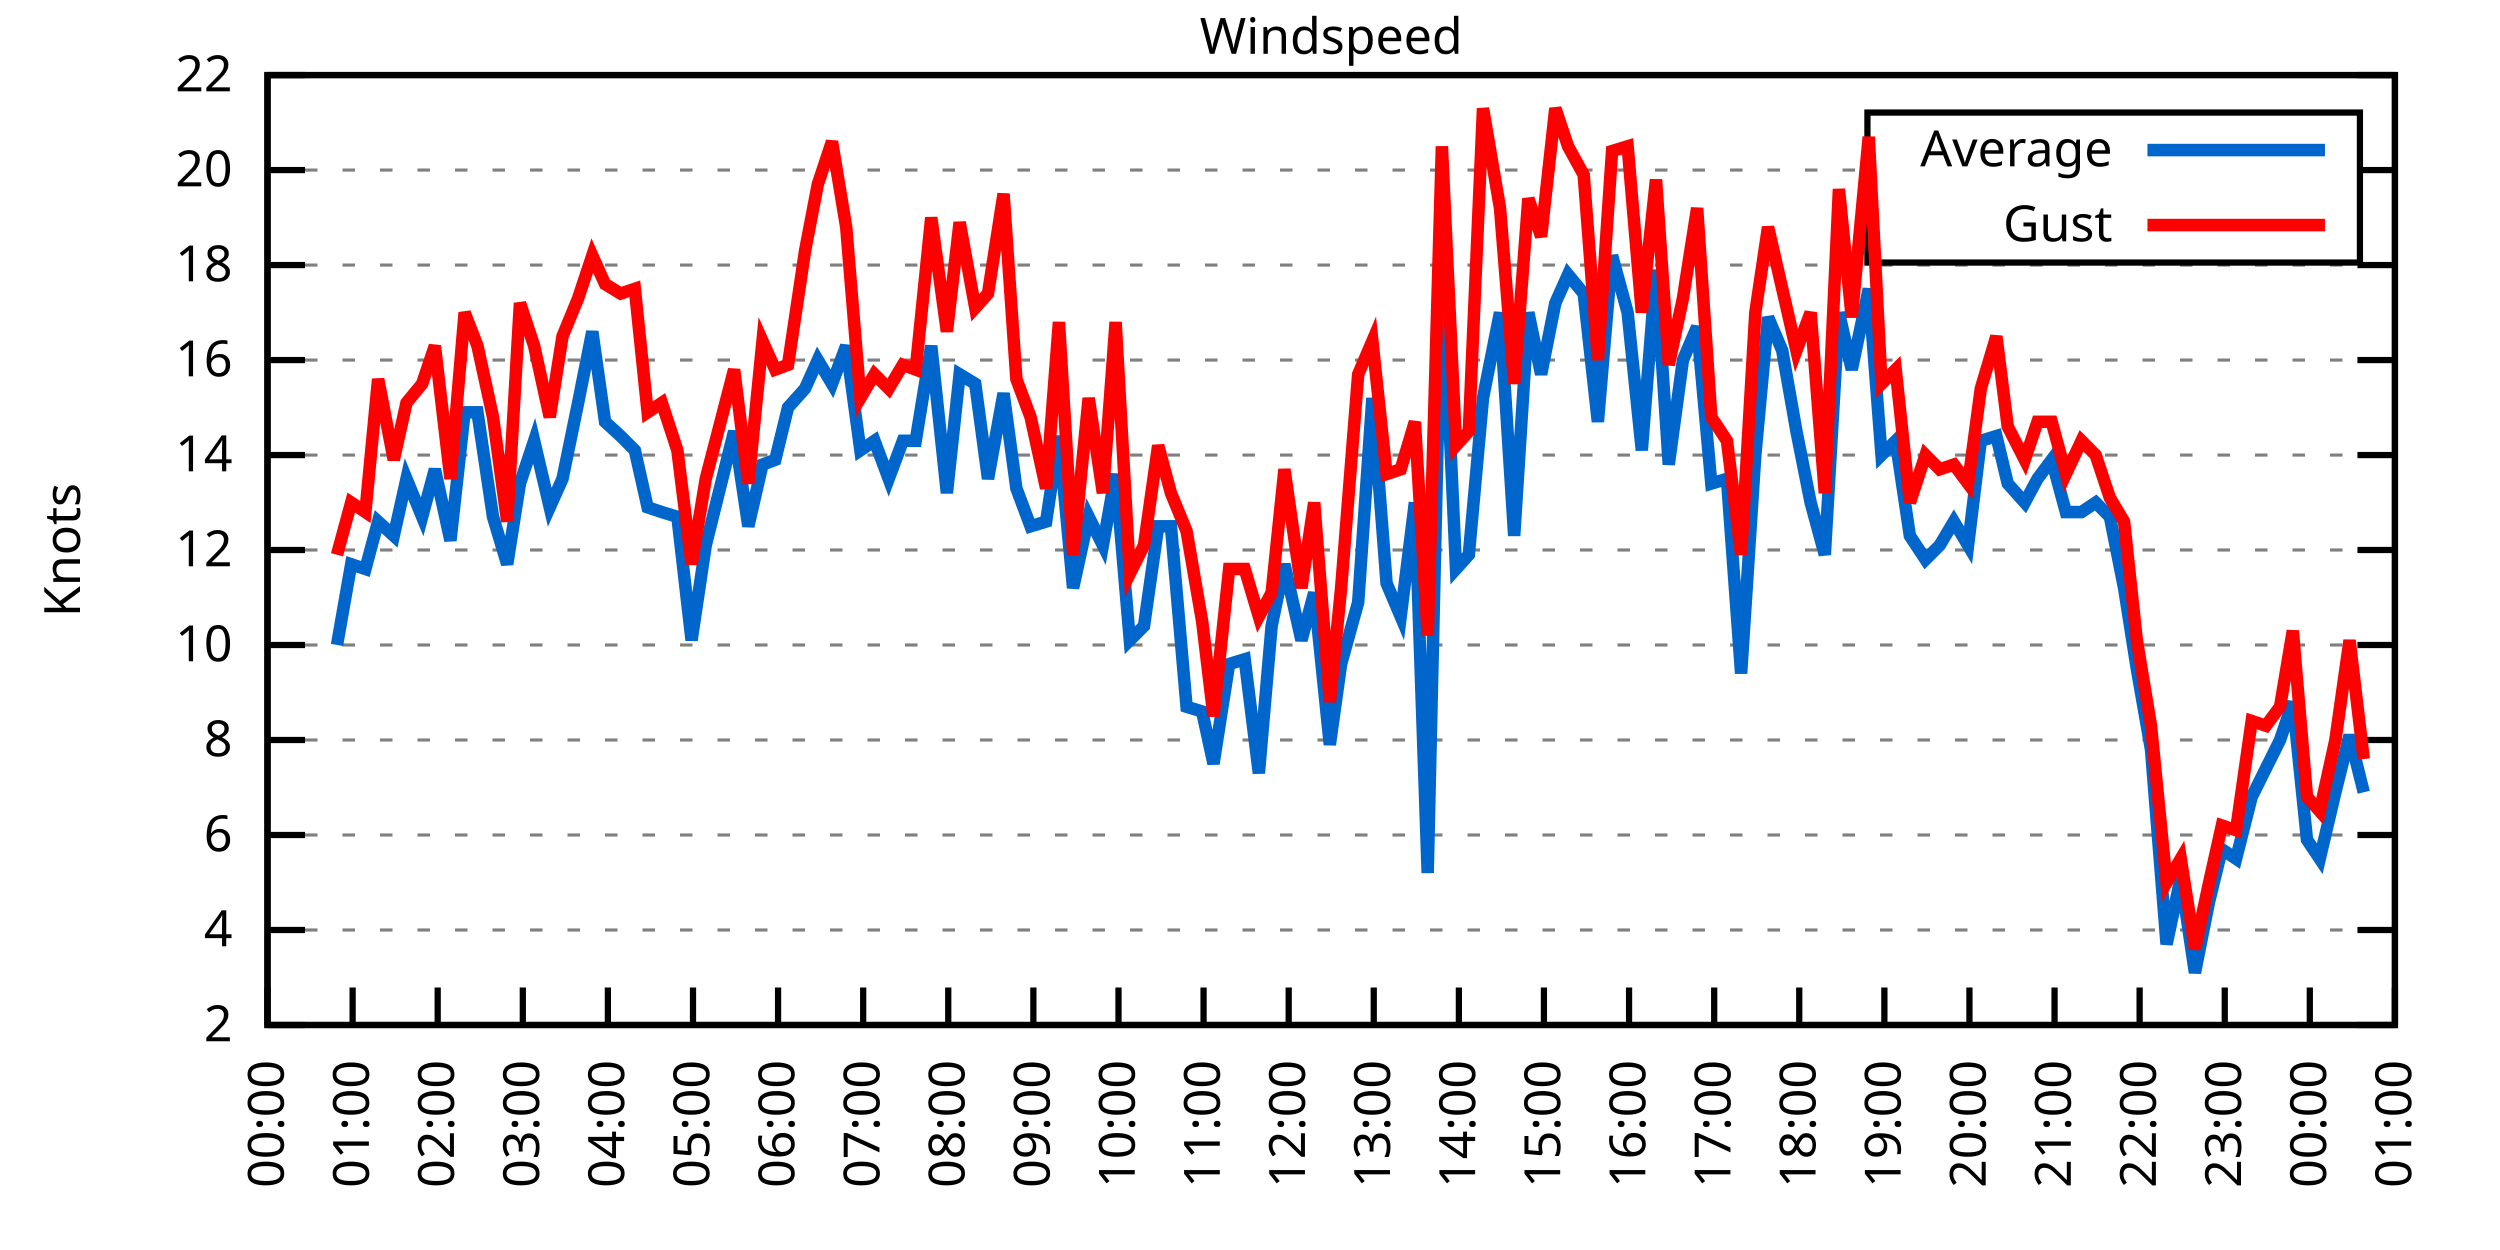
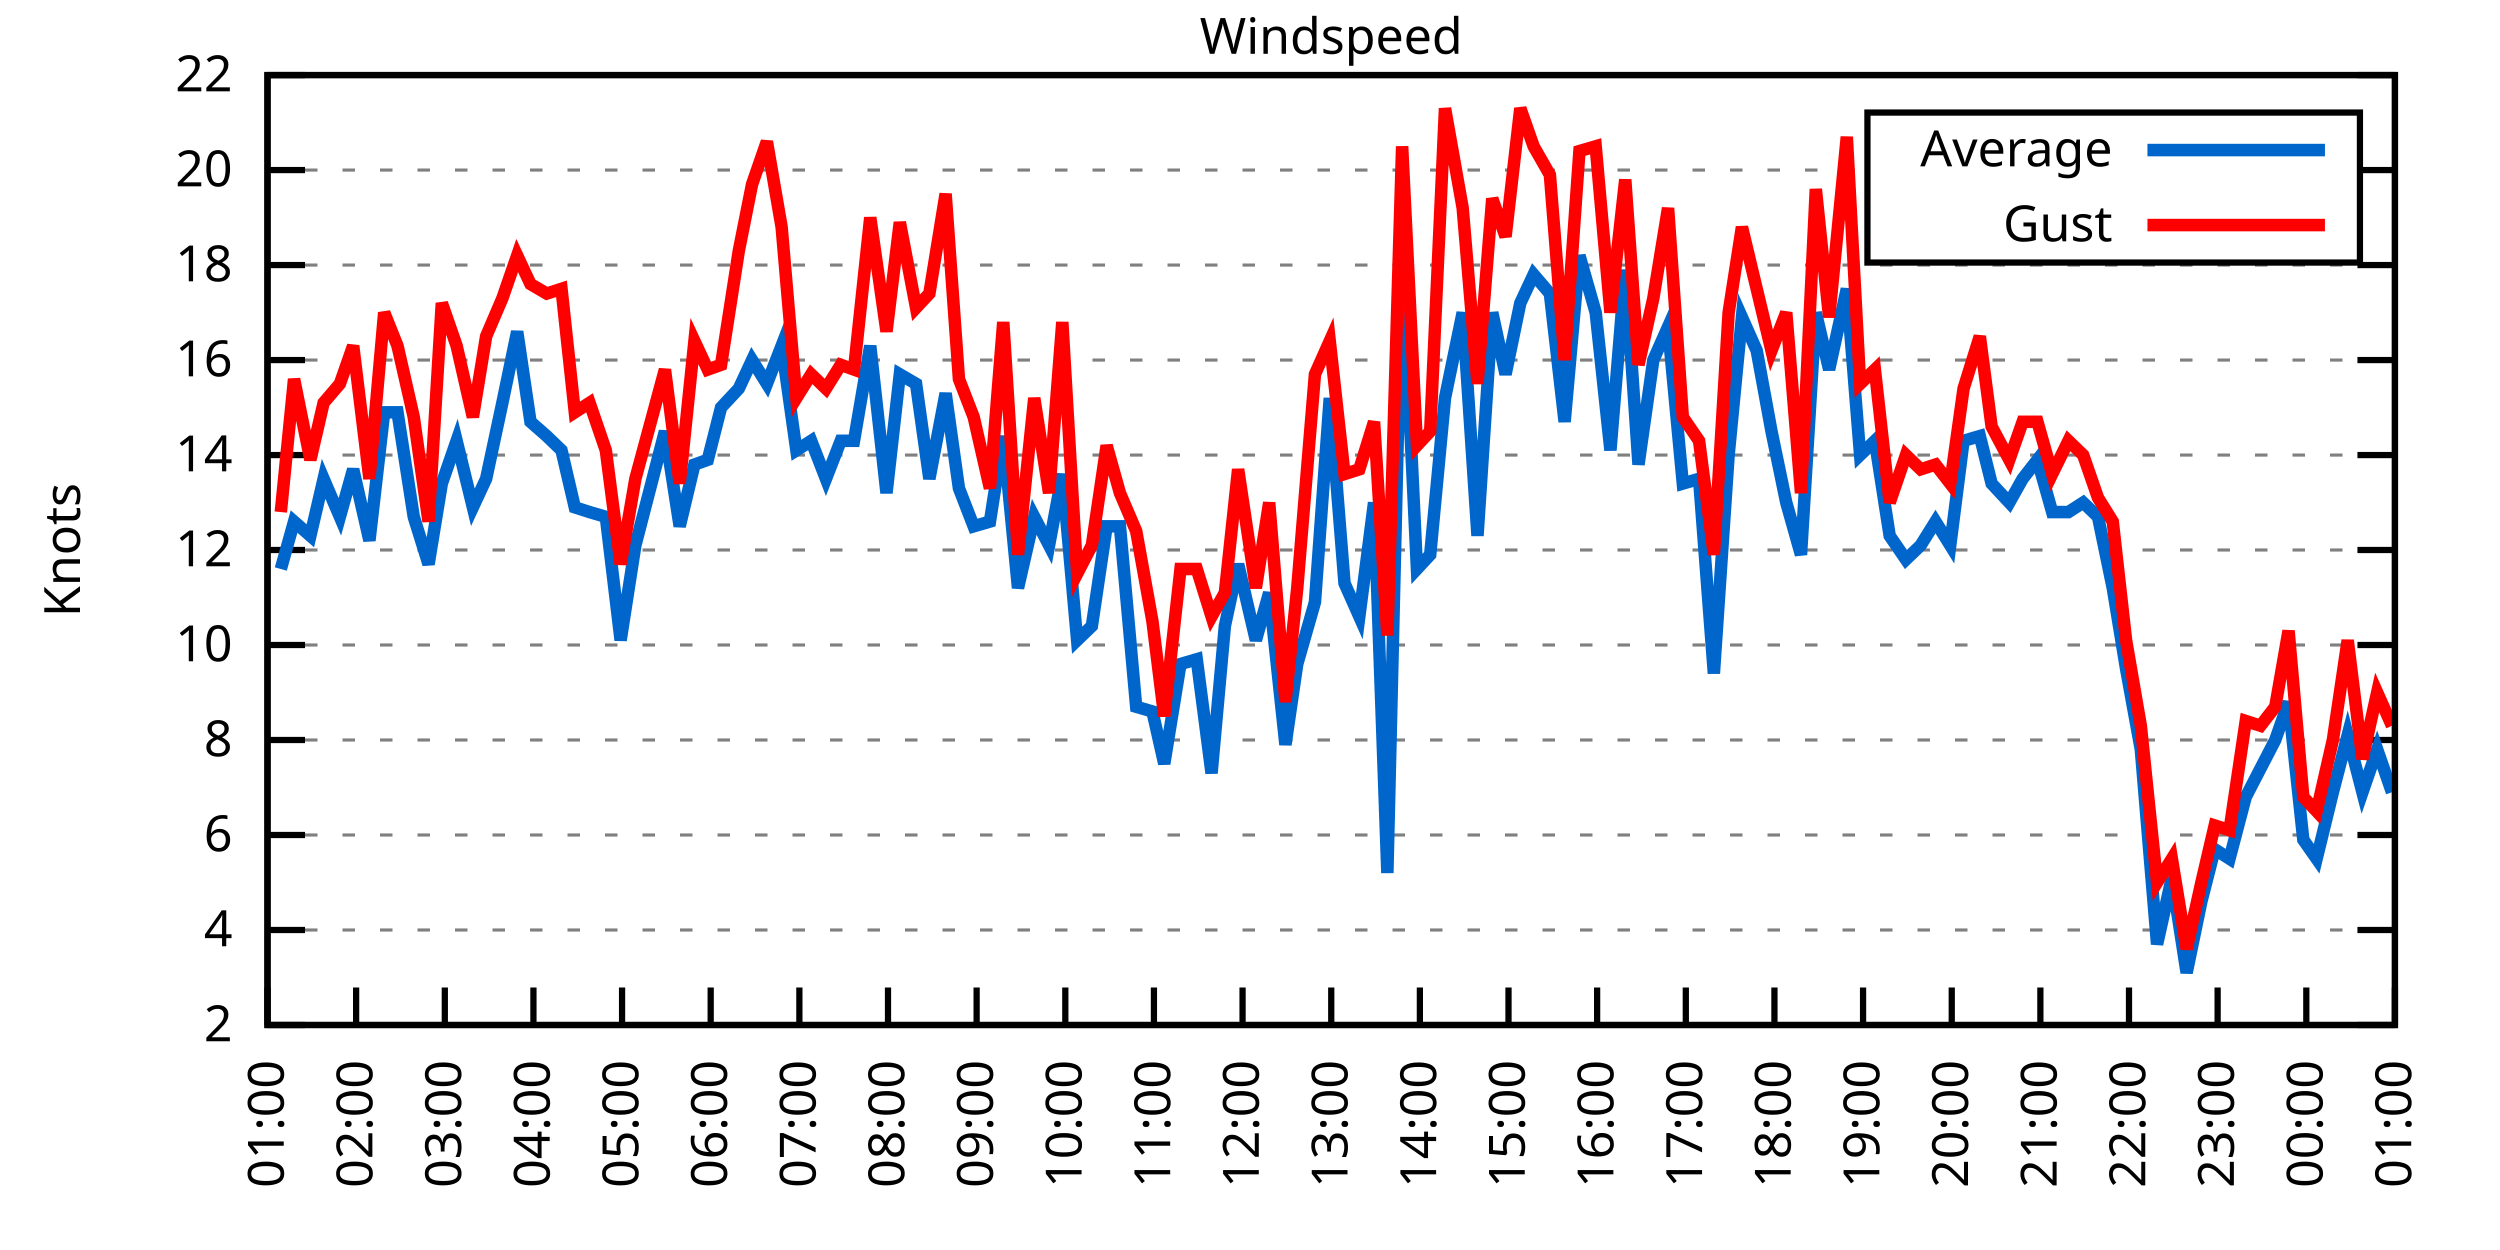
<svg xmlns="http://www.w3.org/2000/svg" xmlns:xlink="http://www.w3.org/1999/xlink" width="400" height="200" viewBox="0 0 400 200">
  <g id="gnuplot_canvas">
    <rect x="0" y="0" width="400" height="200" fill="none" />
    <defs>
      <circle id="gpDot" r="0.5" stroke-width="0.5" stroke="currentColor" />
      <path id="gpPt0" stroke-width="0.333" stroke="currentColor" d="M-1,0 h2 M0,-1 v2" />
      <path id="gpPt1" stroke-width="0.333" stroke="currentColor" d="M-1,-1 L1,1 M1,-1 L-1,1" />
      <path id="gpPt2" stroke-width="0.333" stroke="currentColor" d="M-1,0 L1,0 M0,-1 L0,1 M-1,-1 L1,1 M-1,1 L1,-1" />
      <rect id="gpPt3" stroke-width="0.333" stroke="currentColor" x="-1" y="-1" width="2" height="2" />
      <rect id="gpPt4" stroke-width="0.333" stroke="currentColor" fill="currentColor" x="-1" y="-1" width="2" height="2" />
      <circle id="gpPt5" stroke-width="0.333" stroke="currentColor" cx="0" cy="0" r="1" />
      <use xlink:href="#gpPt5" id="gpPt6" fill="currentColor" stroke="none" />
      <path id="gpPt7" stroke-width="0.333" stroke="currentColor" d="M0,-1.33 L-1.33,0.67 L1.33,0.67 z" />
      <use xlink:href="#gpPt7" id="gpPt8" fill="currentColor" stroke="none" />
      <use xlink:href="#gpPt7" id="gpPt9" stroke="currentColor" transform="rotate(180)" />
      <use xlink:href="#gpPt9" id="gpPt10" fill="currentColor" stroke="none" />
      <use xlink:href="#gpPt3" id="gpPt11" stroke="currentColor" transform="rotate(45)" />
      <use xlink:href="#gpPt11" id="gpPt12" fill="currentColor" stroke="none" />
      <path id="gpPt13" stroke-width="0.333" stroke="currentColor" d="M0,1.330 L1.265,0.411 L0.782,-1.067 L-0.782,-1.076 L-1.265,0.411 z" />
      <use xlink:href="#gpPt13" id="gpPt14" fill="currentColor" stroke="none" />
      <filter id="textbox" filterUnits="objectBoundingBox" x="0" y="0" height="1" width="1">
        <feFlood flood-color="white" flood-opacity="1" result="bgnd" />
        <feComposite in="SourceGraphic" in2="bgnd" operator="atop" />
      </filter>
      <filter id="greybox" filterUnits="objectBoundingBox" x="0" y="0" height="1" width="1">
        <feFlood flood-color="lightgrey" flood-opacity="1" result="grey" />
        <feComposite in="SourceGraphic" in2="grey" operator="atop" />
      </filter>
    </defs>
    <g fill="none" color="white" stroke="currentColor" stroke-width="1.00" stroke-linecap="butt" stroke-linejoin="miter">
</g>
    <g fill="none" color="black" stroke="currentColor" stroke-width="1.00" stroke-linecap="butt" stroke-linejoin="miter">
      <g stroke="none" shape-rendering="crispEdges">
        <polygon fill="rgb(255, 255, 255)" points="42.80,164.00 383.18,164.00 383.18,12.02 42.80,12.02 " />
      </g>
    </g>
    <g fill="none" color="black" stroke="currentColor" stroke-width="1.00" stroke-linecap="butt" stroke-linejoin="miter">
</g>
    <g fill="none" color="black" stroke="black" stroke-width="0.50" stroke-linecap="butt" stroke-linejoin="miter">
</g>
    <g fill="none" color="gray" stroke="currentColor" stroke-width="0.50" stroke-linecap="butt" stroke-linejoin="miter">
      <path stroke="gray" stroke-dasharray="2,4" class="gridline" d="M42.80,164.00 L383.19,164.00  " />
    </g>
    <g fill="none" color="gray" stroke="gray" stroke-width="1.00" stroke-linecap="butt" stroke-linejoin="miter">
</g>
    <g fill="none" color="black" stroke="currentColor" stroke-width="1.00" stroke-linecap="butt" stroke-linejoin="miter">
      <path stroke="black" d="M42.80,164.00 L48.80,164.00 M383.19,164.00 L377.19,164.00  " />
      <g transform="translate(37.20,166.60)" stroke="none" fill="black" font-family="Sans" font-size="8.00" text-anchor="end">
        <text>
          <tspan font-family="Sans"> 2</tspan>
        </text>
      </g>
    </g>
    <g fill="none" color="black" stroke="currentColor" stroke-width="1.00" stroke-linecap="butt" stroke-linejoin="miter">
</g>
    <g fill="none" color="black" stroke="black" stroke-width="0.50" stroke-linecap="butt" stroke-linejoin="miter">
</g>
    <g fill="none" color="gray" stroke="currentColor" stroke-width="0.50" stroke-linecap="butt" stroke-linejoin="miter">
      <path stroke="gray" stroke-dasharray="2,4" class="gridline" d="M42.80,148.80 L383.19,148.80  " />
    </g>
    <g fill="none" color="gray" stroke="gray" stroke-width="1.00" stroke-linecap="butt" stroke-linejoin="miter">
</g>
    <g fill="none" color="black" stroke="currentColor" stroke-width="1.00" stroke-linecap="butt" stroke-linejoin="miter">
      <path stroke="black" d="M42.80,148.80 L48.80,148.80 M383.19,148.80 L377.19,148.80  " />
      <g transform="translate(37.20,151.40)" stroke="none" fill="black" font-family="Sans" font-size="8.00" text-anchor="end">
        <text>
          <tspan font-family="Sans"> 4</tspan>
        </text>
      </g>
    </g>
    <g fill="none" color="black" stroke="currentColor" stroke-width="1.00" stroke-linecap="butt" stroke-linejoin="miter">
</g>
    <g fill="none" color="black" stroke="black" stroke-width="0.50" stroke-linecap="butt" stroke-linejoin="miter">
</g>
    <g fill="none" color="gray" stroke="currentColor" stroke-width="0.50" stroke-linecap="butt" stroke-linejoin="miter">
      <path stroke="gray" stroke-dasharray="2,4" class="gridline" d="M42.80,133.60 L383.19,133.60  " />
    </g>
    <g fill="none" color="gray" stroke="gray" stroke-width="1.00" stroke-linecap="butt" stroke-linejoin="miter">
</g>
    <g fill="none" color="black" stroke="currentColor" stroke-width="1.00" stroke-linecap="butt" stroke-linejoin="miter">
      <path stroke="black" d="M42.80,133.60 L48.80,133.60 M383.19,133.60 L377.19,133.60  " />
      <g transform="translate(37.20,136.20)" stroke="none" fill="black" font-family="Sans" font-size="8.00" text-anchor="end">
        <text>
          <tspan font-family="Sans"> 6</tspan>
        </text>
      </g>
    </g>
    <g fill="none" color="black" stroke="currentColor" stroke-width="1.00" stroke-linecap="butt" stroke-linejoin="miter">
</g>
    <g fill="none" color="black" stroke="black" stroke-width="0.50" stroke-linecap="butt" stroke-linejoin="miter">
</g>
    <g fill="none" color="gray" stroke="currentColor" stroke-width="0.50" stroke-linecap="butt" stroke-linejoin="miter">
      <path stroke="gray" stroke-dasharray="2,4" class="gridline" d="M42.80,118.40 L383.19,118.40  " />
    </g>
    <g fill="none" color="gray" stroke="gray" stroke-width="1.00" stroke-linecap="butt" stroke-linejoin="miter">
</g>
    <g fill="none" color="black" stroke="currentColor" stroke-width="1.00" stroke-linecap="butt" stroke-linejoin="miter">
      <path stroke="black" d="M42.80,118.40 L48.80,118.40 M383.19,118.40 L377.19,118.40  " />
      <g transform="translate(37.20,121.00)" stroke="none" fill="black" font-family="Sans" font-size="8.00" text-anchor="end">
        <text>
          <tspan font-family="Sans"> 8</tspan>
        </text>
      </g>
    </g>
    <g fill="none" color="black" stroke="currentColor" stroke-width="1.00" stroke-linecap="butt" stroke-linejoin="miter">
</g>
    <g fill="none" color="black" stroke="black" stroke-width="0.50" stroke-linecap="butt" stroke-linejoin="miter">
</g>
    <g fill="none" color="gray" stroke="currentColor" stroke-width="0.50" stroke-linecap="butt" stroke-linejoin="miter">
      <path stroke="gray" stroke-dasharray="2,4" class="gridline" d="M42.80,103.20 L383.19,103.20  " />
    </g>
    <g fill="none" color="gray" stroke="gray" stroke-width="1.00" stroke-linecap="butt" stroke-linejoin="miter">
</g>
    <g fill="none" color="black" stroke="currentColor" stroke-width="1.00" stroke-linecap="butt" stroke-linejoin="miter">
      <path stroke="black" d="M42.80,103.20 L48.80,103.20 M383.19,103.20 L377.19,103.20  " />
      <g transform="translate(37.20,105.80)" stroke="none" fill="black" font-family="Sans" font-size="8.00" text-anchor="end">
        <text>
          <tspan font-family="Sans"> 10</tspan>
        </text>
      </g>
    </g>
    <g fill="none" color="black" stroke="currentColor" stroke-width="1.00" stroke-linecap="butt" stroke-linejoin="miter">
</g>
    <g fill="none" color="black" stroke="black" stroke-width="0.50" stroke-linecap="butt" stroke-linejoin="miter">
</g>
    <g fill="none" color="gray" stroke="currentColor" stroke-width="0.50" stroke-linecap="butt" stroke-linejoin="miter">
      <path stroke="gray" stroke-dasharray="2,4" class="gridline" d="M42.80,88.00 L383.19,88.00  " />
    </g>
    <g fill="none" color="gray" stroke="gray" stroke-width="1.00" stroke-linecap="butt" stroke-linejoin="miter">
</g>
    <g fill="none" color="black" stroke="currentColor" stroke-width="1.00" stroke-linecap="butt" stroke-linejoin="miter">
      <path stroke="black" d="M42.80,88.00 L48.80,88.00 M383.19,88.00 L377.19,88.00  " />
      <g transform="translate(37.20,90.60)" stroke="none" fill="black" font-family="Sans" font-size="8.00" text-anchor="end">
        <text>
          <tspan font-family="Sans"> 12</tspan>
        </text>
      </g>
    </g>
    <g fill="none" color="black" stroke="currentColor" stroke-width="1.00" stroke-linecap="butt" stroke-linejoin="miter">
</g>
    <g fill="none" color="black" stroke="black" stroke-width="0.50" stroke-linecap="butt" stroke-linejoin="miter">
</g>
    <g fill="none" color="gray" stroke="currentColor" stroke-width="0.50" stroke-linecap="butt" stroke-linejoin="miter">
      <path stroke="gray" stroke-dasharray="2,4" class="gridline" d="M42.80,72.81 L383.19,72.81  " />
    </g>
    <g fill="none" color="gray" stroke="gray" stroke-width="1.00" stroke-linecap="butt" stroke-linejoin="miter">
</g>
    <g fill="none" color="black" stroke="currentColor" stroke-width="1.00" stroke-linecap="butt" stroke-linejoin="miter">
      <path stroke="black" d="M42.80,72.81 L48.80,72.81 M383.19,72.81 L377.19,72.81  " />
      <g transform="translate(37.20,75.41)" stroke="none" fill="black" font-family="Sans" font-size="8.00" text-anchor="end">
        <text>
          <tspan font-family="Sans"> 14</tspan>
        </text>
      </g>
    </g>
    <g fill="none" color="black" stroke="currentColor" stroke-width="1.00" stroke-linecap="butt" stroke-linejoin="miter">
</g>
    <g fill="none" color="black" stroke="black" stroke-width="0.50" stroke-linecap="butt" stroke-linejoin="miter">
</g>
    <g fill="none" color="gray" stroke="currentColor" stroke-width="0.50" stroke-linecap="butt" stroke-linejoin="miter">
      <path stroke="gray" stroke-dasharray="2,4" class="gridline" d="M42.80,57.61 L383.19,57.61  " />
    </g>
    <g fill="none" color="gray" stroke="gray" stroke-width="1.00" stroke-linecap="butt" stroke-linejoin="miter">
</g>
    <g fill="none" color="black" stroke="currentColor" stroke-width="1.00" stroke-linecap="butt" stroke-linejoin="miter">
      <path stroke="black" d="M42.80,57.61 L48.80,57.61 M383.19,57.61 L377.19,57.61  " />
      <g transform="translate(37.20,60.21)" stroke="none" fill="black" font-family="Sans" font-size="8.00" text-anchor="end">
        <text>
          <tspan font-family="Sans"> 16</tspan>
        </text>
      </g>
    </g>
    <g fill="none" color="black" stroke="currentColor" stroke-width="1.00" stroke-linecap="butt" stroke-linejoin="miter">
</g>
    <g fill="none" color="black" stroke="black" stroke-width="0.50" stroke-linecap="butt" stroke-linejoin="miter">
</g>
    <g fill="none" color="gray" stroke="currentColor" stroke-width="0.50" stroke-linecap="butt" stroke-linejoin="miter">
      <path stroke="gray" stroke-dasharray="2,4" class="gridline" d="M42.80,42.41 L383.19,42.41  " />
    </g>
    <g fill="none" color="gray" stroke="gray" stroke-width="1.00" stroke-linecap="butt" stroke-linejoin="miter">
</g>
    <g fill="none" color="black" stroke="currentColor" stroke-width="1.00" stroke-linecap="butt" stroke-linejoin="miter">
      <path stroke="black" d="M42.80,42.41 L48.80,42.41 M383.19,42.41 L377.19,42.41  " />
      <g transform="translate(37.20,45.01)" stroke="none" fill="black" font-family="Sans" font-size="8.00" text-anchor="end">
        <text>
          <tspan font-family="Sans"> 18</tspan>
        </text>
      </g>
    </g>
    <g fill="none" color="black" stroke="currentColor" stroke-width="1.00" stroke-linecap="butt" stroke-linejoin="miter">
</g>
    <g fill="none" color="black" stroke="black" stroke-width="0.50" stroke-linecap="butt" stroke-linejoin="miter">
</g>
    <g fill="none" color="gray" stroke="currentColor" stroke-width="0.50" stroke-linecap="butt" stroke-linejoin="miter">
      <path stroke="gray" stroke-dasharray="2,4" class="gridline" d="M42.80,27.21 L298.79,27.21 M377.59,27.21 L383.19,27.21  " />
    </g>
    <g fill="none" color="gray" stroke="gray" stroke-width="1.00" stroke-linecap="butt" stroke-linejoin="miter">
</g>
    <g fill="none" color="black" stroke="currentColor" stroke-width="1.00" stroke-linecap="butt" stroke-linejoin="miter">
      <path stroke="black" d="M42.80,27.21 L48.80,27.21 M383.19,27.21 L377.19,27.21  " />
      <g transform="translate(37.20,29.81)" stroke="none" fill="black" font-family="Sans" font-size="8.00" text-anchor="end">
        <text>
          <tspan font-family="Sans"> 20</tspan>
        </text>
      </g>
    </g>
    <g fill="none" color="black" stroke="currentColor" stroke-width="1.00" stroke-linecap="butt" stroke-linejoin="miter">
</g>
    <g fill="none" color="black" stroke="black" stroke-width="0.50" stroke-linecap="butt" stroke-linejoin="miter">
</g>
    <g fill="none" color="gray" stroke="currentColor" stroke-width="0.50" stroke-linecap="butt" stroke-linejoin="miter">
      <path stroke="gray" stroke-dasharray="2,4" class="gridline" d="M42.80,12.01 L383.19,12.01  " />
    </g>
    <g fill="none" color="gray" stroke="gray" stroke-width="1.00" stroke-linecap="butt" stroke-linejoin="miter">
</g>
    <g fill="none" color="black" stroke="currentColor" stroke-width="1.00" stroke-linecap="butt" stroke-linejoin="miter">
      <path stroke="black" d="M42.80,12.01 L48.80,12.01 M383.19,12.01 L377.19,12.01  " />
      <g transform="translate(37.20,14.61)" stroke="none" fill="black" font-family="Sans" font-size="8.00" text-anchor="end">
        <text>
          <tspan font-family="Sans"> 22</tspan>
        </text>
      </g>
    </g>
    <g fill="none" color="black" stroke="currentColor" stroke-width="1.00" stroke-linecap="butt" stroke-linejoin="miter">
      <path stroke="black" d="M42.80,164.00 L42.80,158.00  " />
      <g transform="translate(45.40,169.60) rotate(270.00)" stroke="none" fill="black" font-family="Sans" font-size="8.00" text-anchor="end">
        <text>
-           <tspan font-family="Sans">00:00</tspan>
-         </text>
-       </g>
-     </g>
-     <g fill="none" color="black" stroke="currentColor" stroke-width="1.00" stroke-linecap="butt" stroke-linejoin="miter">
-       <path stroke="black" d="M56.42,164.00 L56.42,158.00  " />
-       <g transform="translate(59.02,169.60) rotate(270.00)" stroke="none" fill="black" font-family="Sans" font-size="8.00" text-anchor="end">
-         <text>
          <tspan font-family="Sans">01:00</tspan>
        </text>
      </g>
    </g>
    <g fill="none" color="black" stroke="currentColor" stroke-width="1.00" stroke-linecap="butt" stroke-linejoin="miter">
-       <path stroke="black" d="M70.03,164.00 L70.03,158.00  " />
-       <g transform="translate(72.63,169.60) rotate(270.00)" stroke="none" fill="black" font-family="Sans" font-size="8.00" text-anchor="end">
+       <path stroke="black" d="M56.98,164.00 L56.98,158.00  " />
+       <g transform="translate(59.58,169.60) rotate(270.00)" stroke="none" fill="black" font-family="Sans" font-size="8.00" text-anchor="end">
        <text>
          <tspan font-family="Sans">02:00</tspan>
        </text>
      </g>
    </g>
    <g fill="none" color="black" stroke="currentColor" stroke-width="1.00" stroke-linecap="butt" stroke-linejoin="miter">
-       <path stroke="black" d="M83.65,164.00 L83.65,158.00  " />
-       <g transform="translate(86.25,169.60) rotate(270.00)" stroke="none" fill="black" font-family="Sans" font-size="8.00" text-anchor="end">
+       <path stroke="black" d="M71.17,164.00 L71.17,158.00  " />
+       <g transform="translate(73.77,169.60) rotate(270.00)" stroke="none" fill="black" font-family="Sans" font-size="8.00" text-anchor="end">
        <text>
          <tspan font-family="Sans">03:00</tspan>
        </text>
      </g>
    </g>
    <g fill="none" color="black" stroke="currentColor" stroke-width="1.00" stroke-linecap="butt" stroke-linejoin="miter">
-       <path stroke="black" d="M97.26,164.00 L97.26,158.00  " />
-       <g transform="translate(99.86,169.60) rotate(270.00)" stroke="none" fill="black" font-family="Sans" font-size="8.00" text-anchor="end">
+       <path stroke="black" d="M85.35,164.00 L85.35,158.00  " />
+       <g transform="translate(87.95,169.60) rotate(270.00)" stroke="none" fill="black" font-family="Sans" font-size="8.00" text-anchor="end">
        <text>
          <tspan font-family="Sans">04:00</tspan>
        </text>
      </g>
    </g>
    <g fill="none" color="black" stroke="currentColor" stroke-width="1.00" stroke-linecap="butt" stroke-linejoin="miter">
-       <path stroke="black" d="M110.88,164.00 L110.88,158.00  " />
-       <g transform="translate(113.48,169.60) rotate(270.00)" stroke="none" fill="black" font-family="Sans" font-size="8.00" text-anchor="end">
+       <path stroke="black" d="M99.53,164.00 L99.53,158.00  " />
+       <g transform="translate(102.13,169.60) rotate(270.00)" stroke="none" fill="black" font-family="Sans" font-size="8.00" text-anchor="end">
        <text>
          <tspan font-family="Sans">05:00</tspan>
        </text>
      </g>
    </g>
    <g fill="none" color="black" stroke="currentColor" stroke-width="1.00" stroke-linecap="butt" stroke-linejoin="miter">
-       <path stroke="black" d="M124.49,164.00 L124.49,158.00  " />
-       <g transform="translate(127.09,169.60) rotate(270.00)" stroke="none" fill="black" font-family="Sans" font-size="8.00" text-anchor="end">
+       <path stroke="black" d="M113.71,164.00 L113.71,158.00  " />
+       <g transform="translate(116.31,169.60) rotate(270.00)" stroke="none" fill="black" font-family="Sans" font-size="8.00" text-anchor="end">
        <text>
          <tspan font-family="Sans">06:00</tspan>
        </text>
      </g>
    </g>
    <g fill="none" color="black" stroke="currentColor" stroke-width="1.00" stroke-linecap="butt" stroke-linejoin="miter">
-       <path stroke="black" d="M138.11,164.00 L138.11,158.00  " />
-       <g transform="translate(140.71,169.60) rotate(270.00)" stroke="none" fill="black" font-family="Sans" font-size="8.00" text-anchor="end">
+       <path stroke="black" d="M127.90,164.00 L127.90,158.00  " />
+       <g transform="translate(130.50,169.60) rotate(270.00)" stroke="none" fill="black" font-family="Sans" font-size="8.00" text-anchor="end">
        <text>
          <tspan font-family="Sans">07:00</tspan>
        </text>
      </g>
    </g>
    <g fill="none" color="black" stroke="currentColor" stroke-width="1.00" stroke-linecap="butt" stroke-linejoin="miter">
-       <path stroke="black" d="M151.72,164.00 L151.72,158.00  " />
-       <g transform="translate(154.32,169.60) rotate(270.00)" stroke="none" fill="black" font-family="Sans" font-size="8.00" text-anchor="end">
+       <path stroke="black" d="M142.08,164.00 L142.08,158.00  " />
+       <g transform="translate(144.68,169.60) rotate(270.00)" stroke="none" fill="black" font-family="Sans" font-size="8.00" text-anchor="end">
        <text>
          <tspan font-family="Sans">08:00</tspan>
        </text>
      </g>
    </g>
    <g fill="none" color="black" stroke="currentColor" stroke-width="1.00" stroke-linecap="butt" stroke-linejoin="miter">
-       <path stroke="black" d="M165.34,164.00 L165.34,158.00  " />
-       <g transform="translate(167.94,169.60) rotate(270.00)" stroke="none" fill="black" font-family="Sans" font-size="8.00" text-anchor="end">
+       <path stroke="black" d="M156.26,164.00 L156.26,158.00  " />
+       <g transform="translate(158.86,169.60) rotate(270.00)" stroke="none" fill="black" font-family="Sans" font-size="8.00" text-anchor="end">
        <text>
          <tspan font-family="Sans">09:00</tspan>
        </text>
      </g>
    </g>
    <g fill="none" color="black" stroke="currentColor" stroke-width="1.00" stroke-linecap="butt" stroke-linejoin="miter">
-       <path stroke="black" d="M178.96,164.00 L178.96,158.00  " />
-       <g transform="translate(181.56,169.60) rotate(270.00)" stroke="none" fill="black" font-family="Sans" font-size="8.00" text-anchor="end">
+       <path stroke="black" d="M170.45,164.00 L170.45,158.00  " />
+       <g transform="translate(173.05,169.60) rotate(270.00)" stroke="none" fill="black" font-family="Sans" font-size="8.00" text-anchor="end">
        <text>
          <tspan font-family="Sans">10:00</tspan>
        </text>
      </g>
    </g>
    <g fill="none" color="black" stroke="currentColor" stroke-width="1.00" stroke-linecap="butt" stroke-linejoin="miter">
-       <path stroke="black" d="M192.57,164.00 L192.57,158.00  " />
-       <g transform="translate(195.17,169.60) rotate(270.00)" stroke="none" fill="black" font-family="Sans" font-size="8.00" text-anchor="end">
+       <path stroke="black" d="M184.63,164.00 L184.63,158.00  " />
+       <g transform="translate(187.23,169.60) rotate(270.00)" stroke="none" fill="black" font-family="Sans" font-size="8.00" text-anchor="end">
        <text>
          <tspan font-family="Sans">11:00</tspan>
        </text>
      </g>
    </g>
    <g fill="none" color="black" stroke="currentColor" stroke-width="1.00" stroke-linecap="butt" stroke-linejoin="miter">
-       <path stroke="black" d="M206.19,164.00 L206.19,158.00  " />
-       <g transform="translate(208.79,169.60) rotate(270.00)" stroke="none" fill="black" font-family="Sans" font-size="8.00" text-anchor="end">
+       <path stroke="black" d="M198.81,164.00 L198.81,158.00  " />
+       <g transform="translate(201.41,169.60) rotate(270.00)" stroke="none" fill="black" font-family="Sans" font-size="8.00" text-anchor="end">
        <text>
          <tspan font-family="Sans">12:00</tspan>
        </text>
      </g>
    </g>
    <g fill="none" color="black" stroke="currentColor" stroke-width="1.00" stroke-linecap="butt" stroke-linejoin="miter">
-       <path stroke="black" d="M219.80,164.00 L219.80,158.00  " />
-       <g transform="translate(222.40,169.60) rotate(270.00)" stroke="none" fill="black" font-family="Sans" font-size="8.00" text-anchor="end">
+       <path stroke="black" d="M213.00,164.00 L213.00,158.00  " />
+       <g transform="translate(215.60,169.60) rotate(270.00)" stroke="none" fill="black" font-family="Sans" font-size="8.00" text-anchor="end">
        <text>
          <tspan font-family="Sans">13:00</tspan>
        </text>
      </g>
    </g>
    <g fill="none" color="black" stroke="currentColor" stroke-width="1.00" stroke-linecap="butt" stroke-linejoin="miter">
-       <path stroke="black" d="M233.42,164.00 L233.42,158.00  " />
-       <g transform="translate(236.02,169.60) rotate(270.00)" stroke="none" fill="black" font-family="Sans" font-size="8.00" text-anchor="end">
+       <path stroke="black" d="M227.18,164.00 L227.18,158.00  " />
+       <g transform="translate(229.78,169.60) rotate(270.00)" stroke="none" fill="black" font-family="Sans" font-size="8.00" text-anchor="end">
        <text>
          <tspan font-family="Sans">14:00</tspan>
        </text>
      </g>
    </g>
    <g fill="none" color="black" stroke="currentColor" stroke-width="1.00" stroke-linecap="butt" stroke-linejoin="miter">
-       <path stroke="black" d="M247.03,164.00 L247.03,158.00  " />
-       <g transform="translate(249.63,169.60) rotate(270.00)" stroke="none" fill="black" font-family="Sans" font-size="8.00" text-anchor="end">
+       <path stroke="black" d="M241.36,164.00 L241.36,158.00  " />
+       <g transform="translate(243.96,169.60) rotate(270.00)" stroke="none" fill="black" font-family="Sans" font-size="8.00" text-anchor="end">
        <text>
          <tspan font-family="Sans">15:00</tspan>
        </text>
      </g>
    </g>
    <g fill="none" color="black" stroke="currentColor" stroke-width="1.00" stroke-linecap="butt" stroke-linejoin="miter">
-       <path stroke="black" d="M260.65,164.00 L260.65,158.00  " />
-       <g transform="translate(263.25,169.60) rotate(270.00)" stroke="none" fill="black" font-family="Sans" font-size="8.00" text-anchor="end">
+       <path stroke="black" d="M255.54,164.00 L255.54,158.00  " />
+       <g transform="translate(258.14,169.60) rotate(270.00)" stroke="none" fill="black" font-family="Sans" font-size="8.00" text-anchor="end">
        <text>
          <tspan font-family="Sans">16:00</tspan>
        </text>
      </g>
    </g>
    <g fill="none" color="black" stroke="currentColor" stroke-width="1.00" stroke-linecap="butt" stroke-linejoin="miter">
-       <path stroke="black" d="M274.27,164.00 L274.27,158.00  " />
-       <g transform="translate(276.87,169.60) rotate(270.00)" stroke="none" fill="black" font-family="Sans" font-size="8.00" text-anchor="end">
+       <path stroke="black" d="M269.73,164.00 L269.73,158.00  " />
+       <g transform="translate(272.33,169.60) rotate(270.00)" stroke="none" fill="black" font-family="Sans" font-size="8.00" text-anchor="end">
        <text>
          <tspan font-family="Sans">17:00</tspan>
        </text>
      </g>
    </g>
    <g fill="none" color="black" stroke="currentColor" stroke-width="1.00" stroke-linecap="butt" stroke-linejoin="miter">
-       <path stroke="black" d="M287.88,164.00 L287.88,158.00  " />
-       <g transform="translate(290.48,169.60) rotate(270.00)" stroke="none" fill="black" font-family="Sans" font-size="8.00" text-anchor="end">
+       <path stroke="black" d="M283.91,164.00 L283.91,158.00  " />
+       <g transform="translate(286.51,169.60) rotate(270.00)" stroke="none" fill="black" font-family="Sans" font-size="8.00" text-anchor="end">
        <text>
          <tspan font-family="Sans">18:00</tspan>
        </text>
      </g>
    </g>
    <g fill="none" color="black" stroke="currentColor" stroke-width="1.00" stroke-linecap="butt" stroke-linejoin="miter">
-       <path stroke="black" d="M301.50,164.00 L301.50,158.00  " />
-       <g transform="translate(304.10,169.60) rotate(270.00)" stroke="none" fill="black" font-family="Sans" font-size="8.00" text-anchor="end">
+       <path stroke="black" d="M298.09,164.00 L298.09,158.00  " />
+       <g transform="translate(300.69,169.60) rotate(270.00)" stroke="none" fill="black" font-family="Sans" font-size="8.00" text-anchor="end">
        <text>
          <tspan font-family="Sans">19:00</tspan>
        </text>
      </g>
    </g>
    <g fill="none" color="black" stroke="currentColor" stroke-width="1.00" stroke-linecap="butt" stroke-linejoin="miter">
-       <path stroke="black" d="M315.11,164.00 L315.11,158.00  " />
-       <g transform="translate(317.71,169.60) rotate(270.00)" stroke="none" fill="black" font-family="Sans" font-size="8.00" text-anchor="end">
+       <path stroke="black" d="M312.28,164.00 L312.28,158.00  " />
+       <g transform="translate(314.88,169.60) rotate(270.00)" stroke="none" fill="black" font-family="Sans" font-size="8.00" text-anchor="end">
        <text>
          <tspan font-family="Sans">20:00</tspan>
        </text>
      </g>
    </g>
    <g fill="none" color="black" stroke="currentColor" stroke-width="1.00" stroke-linecap="butt" stroke-linejoin="miter">
-       <path stroke="black" d="M328.73,164.00 L328.73,158.00  " />
-       <g transform="translate(331.33,169.60) rotate(270.00)" stroke="none" fill="black" font-family="Sans" font-size="8.00" text-anchor="end">
+       <path stroke="black" d="M326.46,164.00 L326.46,158.00  " />
+       <g transform="translate(329.06,169.60) rotate(270.00)" stroke="none" fill="black" font-family="Sans" font-size="8.00" text-anchor="end">
        <text>
          <tspan font-family="Sans">21:00</tspan>
        </text>
      </g>
    </g>
    <g fill="none" color="black" stroke="currentColor" stroke-width="1.00" stroke-linecap="butt" stroke-linejoin="miter">
-       <path stroke="black" d="M342.34,164.00 L342.34,158.00  " />
-       <g transform="translate(344.94,169.60) rotate(270.00)" stroke="none" fill="black" font-family="Sans" font-size="8.00" text-anchor="end">
+       <path stroke="black" d="M340.64,164.00 L340.64,158.00  " />
+       <g transform="translate(343.24,169.60) rotate(270.00)" stroke="none" fill="black" font-family="Sans" font-size="8.00" text-anchor="end">
        <text>
          <tspan font-family="Sans">22:00</tspan>
        </text>
      </g>
    </g>
    <g fill="none" color="black" stroke="currentColor" stroke-width="1.00" stroke-linecap="butt" stroke-linejoin="miter">
-       <path stroke="black" d="M355.96,164.00 L355.96,158.00  " />
-       <g transform="translate(358.56,169.60) rotate(270.00)" stroke="none" fill="black" font-family="Sans" font-size="8.00" text-anchor="end">
+       <path stroke="black" d="M354.82,164.00 L354.82,158.00  " />
+       <g transform="translate(357.42,169.60) rotate(270.00)" stroke="none" fill="black" font-family="Sans" font-size="8.00" text-anchor="end">
        <text>
          <tspan font-family="Sans">23:00</tspan>
        </text>
      </g>
    </g>
    <g fill="none" color="black" stroke="currentColor" stroke-width="1.00" stroke-linecap="butt" stroke-linejoin="miter">
-       <path stroke="black" d="M369.57,164.00 L369.57,158.00  " />
-       <g transform="translate(372.17,169.60) rotate(270.00)" stroke="none" fill="black" font-family="Sans" font-size="8.00" text-anchor="end">
+       <path stroke="black" d="M369.01,164.00 L369.01,158.00  " />
+       <g transform="translate(371.61,169.60) rotate(270.00)" stroke="none" fill="black" font-family="Sans" font-size="8.00" text-anchor="end">
        <text>
          <tspan font-family="Sans">00:00</tspan>
        </text>
      </g>
    </g>
    <g fill="none" color="black" stroke="currentColor" stroke-width="1.00" stroke-linecap="butt" stroke-linejoin="miter">
      <path stroke="black" d="M383.19,164.00 L383.19,158.00  " />
      <g transform="translate(385.79,169.60) rotate(270.00)" stroke="none" fill="black" font-family="Sans" font-size="8.00" text-anchor="end">
        <text>
          <tspan font-family="Sans">01:00</tspan>
        </text>
      </g>
    </g>
    <g fill="none" color="black" stroke="currentColor" stroke-width="1.00" stroke-linecap="butt" stroke-linejoin="miter">
</g>
    <g fill="none" color="black" stroke="currentColor" stroke-width="1.00" stroke-linecap="butt" stroke-linejoin="miter">
      <path stroke="black" d="M42.80,12.01 L42.80,164.00 L383.19,164.00 L383.19,12.01 L42.80,12.01 Z  " />
    </g>
    <g fill="none" color="black" stroke="currentColor" stroke-width="1.00" stroke-linecap="butt" stroke-linejoin="miter">
</g>
    <g fill="none" color="black" stroke="currentColor" stroke-width="1.00" stroke-linecap="butt" stroke-linejoin="miter">
      <path stroke="black" d="M298.79,42.01 L298.79,18.01 L377.59,18.01 L377.59,42.01 L298.79,42.01 Z  " />
    </g>
    <g id="Windspeed_plot_1">
      <g fill="none" color="white" stroke="black" stroke-width="2.00" stroke-linecap="butt" stroke-linejoin="miter">
</g>
      <g fill="none" color="black" stroke="currentColor" stroke-width="2.00" stroke-linecap="butt" stroke-linejoin="miter">
        <g transform="translate(337.99,26.61)" stroke="none" fill="black" font-family="Sans" font-size="8.00" text-anchor="end">
          <text>
            <tspan font-family="Sans">Average</tspan>
          </text>
        </g>
      </g>
      <g fill="none" color="black" stroke="currentColor" stroke-width="2.00" stroke-linecap="butt" stroke-linejoin="miter">
-         <path stroke="rgb(  0, 102, 204)" d="M343.59,24.01 L371.99,24.01 M53.92,103.20 L56.19,90.28 L58.46,91.04 L60.50,83.45 L63.00,85.73 L65.04,76.61   L67.54,82.69 L69.58,75.09 L72.07,86.49 L74.34,65.97 L76.39,65.97 L78.88,82.69 L81.15,90.28 L83.19,77.37   L85.46,70.53 L87.96,81.17 L90.00,76.61 L92.50,64.45 L94.77,53.05 L96.81,67.49 L99.30,69.77 L101.57,72.05   L103.62,81.17 L105.89,81.93 L108.38,82.69 L110.65,102.44 L112.92,87.25 L117.46,69.01 L119.73,84.21 L122.00,74.33   L124.04,73.57 L126.08,65.21 L128.81,62.17 L130.85,57.61 L133.12,61.41 L135.39,55.33 L137.66,72.05 L139.92,70.53   L142.19,76.61 L144.46,70.53 L146.51,70.53 L149.00,55.33 L151.50,78.89 L153.54,59.89 L156.04,61.41 L158.08,76.61   L160.57,62.93 L162.62,78.13 L164.89,84.21 L167.38,83.45 L169.43,69.77 L171.69,94.08 L174.19,82.69 L176.46,87.25   L178.50,75.85 L180.77,102.44 L183.04,100.16 L185.31,84.21 L187.35,84.21 L189.85,113.08 L192.34,113.84 L194.16,122.20   L196.66,106.24 L199.15,105.48 L201.42,123.72 L203.46,100.16 L205.51,90.28 L208.23,102.44 L210.27,94.84 L212.77,119.16   L214.58,106.24 L217.31,96.36 L219.58,63.69 L221.85,93.32 L224.11,98.64 L226.38,80.41 L228.43,139.68 L230.70,40.89   L232.96,91.04 L235.01,88.76 L237.28,63.69 L240.00,50.01 L242.27,85.73 L244.54,50.01 L246.58,59.89 L248.85,48.49   L250.89,43.93 L253.39,46.97 L255.66,67.49 L257.93,40.89 L260.42,50.01 L262.69,72.05 L264.96,43.17 L267.00,74.33   L269.27,57.61 L271.54,52.29 L273.81,77.37 L276.31,76.61 L278.58,107.76 L280.85,72.81 L282.89,50.77 L285.16,56.09   L287.43,69.01 L289.70,80.41 L291.97,88.76 L294.23,50.01 L296.28,59.13 L299.00,46.21 L301.04,72.81 L303.31,70.53   L305.58,85.73 L308.08,89.52 L310.35,87.25 L312.62,83.45 L314.89,87.25 L316.93,70.53 L319.42,69.77 L321.24,77.37   L323.96,80.41 L326.00,76.61 L328.27,73.57 L330.54,81.93 L333.04,81.93 L335.31,80.41 L337.58,82.69 L339.85,94.08   L341.89,107.00 L344.16,119.92 L346.65,151.08 L348.92,140.44 L351.19,155.64 L353.46,144.24 L355.50,135.88 L357.77,137.40   L360.27,127.52 L362.54,122.96 L364.81,118.40 L366.85,112.32 L369.12,134.36 L371.16,137.40 L373.66,126.76 L375.93,117.64   L378.20,126.76  " />
+         <path stroke="rgb(  0, 102, 204)" d="M343.59,24.01 L371.99,24.01 M44.93,91.04 L47.05,83.45 L49.66,85.73 L51.78,76.61 L54.38,82.69 L56.51,75.09   L59.11,86.49 L61.47,65.97 L63.60,65.97 L66.20,82.69 L68.57,90.28 L70.69,77.37 L73.06,70.53 L75.66,81.17   L77.78,76.61 L80.38,64.45 L82.75,53.05 L84.88,67.49 L87.48,69.77 L89.84,72.05 L91.97,81.17 L94.33,81.93   L96.93,82.69 L99.30,102.44 L101.66,87.25 L106.39,69.01 L108.75,84.21 L111.11,74.33 L113.24,73.57 L115.37,65.21   L118.21,62.17 L120.33,57.61 L122.70,61.41 L125.06,55.33 L127.42,72.05 L129.79,70.53 L132.15,76.61 L134.52,70.53   L136.64,70.53 L139.24,55.33 L141.84,78.89 L143.97,59.89 L146.57,61.41 L148.70,76.61 L151.30,62.93 L153.43,78.13   L155.79,84.21 L158.39,83.45 L160.52,69.77 L162.88,94.08 L165.48,82.69 L167.85,87.25 L169.97,75.85 L172.34,102.44   L174.70,100.16 L177.06,84.21 L179.19,84.21 L181.79,113.08 L184.39,113.84 L186.28,122.20 L188.88,106.24 L191.48,105.48   L193.85,123.72 L195.98,100.16 L198.10,90.28 L200.94,102.44 L203.07,94.84 L205.67,119.16 L207.56,106.24 L210.39,96.36   L212.76,63.69 L215.12,93.32 L217.49,98.64 L219.85,80.41 L221.98,139.68 L224.34,40.89 L226.71,91.04 L228.83,88.76   L231.20,63.69 L234.03,50.01 L236.40,85.73 L238.76,50.01 L240.89,59.89 L243.25,48.49 L245.38,43.93 L247.98,46.97   L250.34,67.49 L252.71,40.89 L255.31,50.01 L257.67,72.05 L260.04,43.17 L262.16,74.33 L264.53,57.61 L266.89,52.29   L269.25,77.37 L271.85,76.61 L274.22,107.76 L276.58,72.81 L278.71,50.77 L281.07,56.09 L283.44,69.01 L285.80,80.41   L288.16,88.76 L290.53,50.01 L292.66,59.13 L295.49,46.21 L297.62,72.81 L299.98,70.53 L302.35,85.73 L304.95,89.52   L307.31,87.25 L309.68,83.45 L312.04,87.25 L314.17,70.53 L316.77,69.77 L318.66,77.37 L321.49,80.41 L323.62,76.61   L325.99,73.57 L328.35,81.93 L330.95,81.93 L333.31,80.41 L335.68,82.69 L338.04,94.08 L340.17,107.00 L342.53,119.92   L345.13,151.08 L347.50,140.44 L349.86,155.64 L352.22,144.24 L354.35,135.88 L356.72,137.40 L359.32,127.52 L361.68,122.96   L364.04,118.40 L366.17,112.32 L368.53,134.36 L370.66,137.40 L373.26,126.76 L375.63,117.64 L377.99,126.76 L380.35,119.92   L382.72,126.76  " />
      </g>
    </g>
    <g id="Windspeed_plot_2">
      <g fill="none" color="black" stroke="currentColor" stroke-width="2.00" stroke-linecap="butt" stroke-linejoin="miter">
        <g transform="translate(337.99,38.61)" stroke="none" fill="black" font-family="Sans" font-size="8.00" text-anchor="end">
          <text>
            <tspan font-family="Sans">Gust</tspan>
          </text>
        </g>
      </g>
      <g fill="none" color="black" stroke="currentColor" stroke-width="2.00" stroke-linecap="butt" stroke-linejoin="miter">
-         <path stroke="rgb(255,   0,   0)" d="M343.59,36.01 L371.99,36.01 M53.92,88.76 L56.19,80.41 L58.46,81.93 L60.50,60.65 L63.00,73.57 L65.04,64.45   L67.54,61.41 L69.58,55.33 L72.07,76.61 L74.34,50.01 L76.39,55.33 L78.88,66.73 L81.15,83.45 L83.19,48.49   L85.46,55.33 L87.96,66.73 L90.00,53.81 L92.50,47.73 L94.77,40.89 L96.81,45.45 L99.30,46.97 L101.57,46.21   L103.62,65.97 L105.89,64.45 L108.38,72.05 L110.65,90.28 L112.92,76.61 L117.46,59.13 L119.73,77.37 L122.00,54.57   L124.04,59.13 L126.08,58.37 L128.81,40.13 L130.85,29.49 L133.12,22.65 L135.39,36.33 L137.66,63.69 L139.92,59.89   L142.19,62.17 L144.46,58.37 L146.51,59.13 L149.00,34.81 L151.50,53.05 L153.54,35.57 L156.04,49.25 L158.08,46.97   L160.57,31.01 L162.62,60.65 L164.89,66.73 L167.38,78.13 L169.43,51.53 L171.69,88.76 L174.19,63.69 L176.46,78.89   L178.50,51.53 L180.77,91.80 L183.04,87.25 L185.31,71.29 L187.35,78.89 L189.85,84.97 L192.34,99.40 L194.16,114.60   L196.66,91.04 L199.15,91.04 L201.42,98.64 L203.46,94.84 L205.51,75.09 L208.23,94.08 L210.27,80.41 L212.77,112.32   L214.58,94.08 L217.31,59.89 L219.58,54.57 L221.85,75.85 L224.11,75.09 L226.38,67.49 L228.43,101.68 L230.70,23.41   L232.96,71.29 L235.01,69.01 L237.28,17.33 L240.00,33.29 L242.27,61.41 L244.54,31.77 L246.58,37.85 L248.85,17.33   L250.89,23.41 L253.39,27.97 L255.66,57.61 L257.93,24.17 L260.42,23.41 L262.69,50.01 L264.96,28.73 L267.00,58.37   L269.27,47.73 L271.54,33.29 L273.81,66.73 L276.31,70.53 L278.58,88.76 L280.85,50.01 L282.89,36.33 L285.16,46.21   L287.43,56.09 L289.70,50.01 L291.97,78.89 L294.23,30.25 L296.28,50.77 L299.00,21.89 L301.04,61.41 L303.31,59.13   L305.58,80.41 L308.08,72.81 L310.35,75.09 L312.62,74.33 L314.89,77.37 L316.93,62.17 L319.42,53.81 L321.24,68.25   L323.96,73.57 L326.00,67.49 L328.27,67.49 L330.54,75.85 L333.04,70.53 L335.31,72.81 L337.58,79.65 L339.85,83.45   L341.89,102.44 L344.16,116.12 L346.65,141.20 L348.92,137.40 L351.19,151.84 L353.46,141.20 L355.50,132.08 L357.77,132.84   L360.27,115.36 L362.54,116.12 L364.81,113.08 L366.85,100.92 L369.12,127.52 L371.16,129.80 L373.66,118.40 L375.93,102.44   L378.20,121.44  " />
+         <path stroke="rgb(255,   0,   0)" d="M343.59,36.01 L371.99,36.01 M44.93,81.93 L47.05,60.65 L49.66,73.57 L51.78,64.45 L54.38,61.41 L56.51,55.33   L59.11,76.61 L61.47,50.01 L63.60,55.33 L66.20,66.73 L68.57,83.45 L70.69,48.49 L73.06,55.33 L75.66,66.73   L77.78,53.81 L80.38,47.73 L82.75,40.89 L84.88,45.45 L87.48,46.97 L89.84,46.21 L91.97,65.97 L94.33,64.45   L96.93,72.05 L99.30,90.28 L101.66,76.61 L106.39,59.13 L108.75,77.37 L111.11,54.57 L113.24,59.13 L115.37,58.37   L118.21,40.13 L120.33,29.49 L122.70,22.65 L125.06,36.33 L127.42,63.69 L129.79,59.89 L132.15,62.17 L134.52,58.37   L136.64,59.13 L139.24,34.81 L141.84,53.05 L143.97,35.57 L146.57,49.25 L148.70,46.97 L151.30,31.01 L153.43,60.65   L155.79,66.73 L158.39,78.13 L160.52,51.53 L162.88,88.76 L165.48,63.69 L167.85,78.89 L169.97,51.53 L172.34,91.80   L174.70,87.25 L177.06,71.29 L179.19,78.89 L181.79,84.97 L184.39,99.40 L186.28,114.60 L188.88,91.04 L191.48,91.04   L193.85,98.64 L195.98,94.84 L198.10,75.09 L200.94,94.08 L203.07,80.41 L205.67,112.32 L207.56,94.08 L210.39,59.89   L212.76,54.57 L215.12,75.85 L217.49,75.09 L219.85,67.49 L221.98,101.68 L224.34,23.41 L226.71,71.29 L228.83,69.01   L231.20,17.33 L234.03,33.29 L236.40,61.41 L238.76,31.77 L240.89,37.85 L243.25,17.33 L245.38,23.41 L247.98,27.97   L250.34,57.61 L252.71,24.17 L255.31,23.41 L257.67,50.01 L260.04,28.73 L262.16,58.37 L264.53,47.73 L266.89,33.29   L269.25,66.73 L271.85,70.53 L274.22,88.76 L276.58,50.01 L278.71,36.33 L281.07,46.21 L283.44,56.09 L285.80,50.01   L288.16,78.89 L290.53,30.25 L292.66,50.77 L295.49,21.89 L297.62,61.41 L299.98,59.13 L302.35,80.41 L304.95,72.81   L307.31,75.09 L309.68,74.33 L312.04,77.37 L314.17,62.17 L316.77,53.81 L318.66,68.25 L321.49,73.57 L323.62,67.49   L325.99,67.49 L328.35,75.85 L330.95,70.53 L333.31,72.81 L335.68,79.65 L338.04,83.45 L340.17,102.44 L342.53,116.12   L345.13,141.20 L347.50,137.40 L349.86,151.84 L352.22,141.20 L354.35,132.08 L356.72,132.84 L359.32,115.36 L361.68,116.12   L364.04,113.08 L366.17,100.92 L368.53,127.52 L370.66,129.80 L373.26,118.40 L375.63,102.44 L377.99,121.44 L380.35,110.80   L382.72,116.12  " />
      </g>
    </g>
    <g fill="none" color="black" stroke="currentColor" stroke-width="2.00" stroke-linecap="butt" stroke-linejoin="miter">
</g>
    <g fill="none" color="black" stroke="black" stroke-width="1.00" stroke-linecap="butt" stroke-linejoin="miter">
</g>
    <g fill="none" color="black" stroke="currentColor" stroke-width="1.00" stroke-linecap="butt" stroke-linejoin="miter">
      <path stroke="black" d="M42.80,12.01 L42.80,164.00 L383.19,164.00 L383.19,12.01 L42.80,12.01 Z  " />
      <g transform="translate(12.80,88.01) rotate(270.00)" stroke="none" fill="black" font-family="Sans" font-size="8.00" text-anchor="middle">
        <text>
          <tspan font-family="Sans">Knots</tspan>
        </text>
      </g>
    </g>
    <g fill="none" color="black" stroke="currentColor" stroke-width="1.00" stroke-linecap="butt" stroke-linejoin="miter">
</g>
    <g fill="none" color="black" stroke="currentColor" stroke-width="1.00" stroke-linecap="butt" stroke-linejoin="miter">
      <g transform="translate(212.99,8.61)" stroke="none" fill="black" font-family="Sans" font-size="8.00" text-anchor="middle">
        <text>
          <tspan font-family="Sans">Windspeed</tspan>
        </text>
      </g>
    </g>
    <g fill="none" color="black" stroke="currentColor" stroke-width="1.00" stroke-linecap="butt" stroke-linejoin="miter">
</g>
  </g>
</svg>
